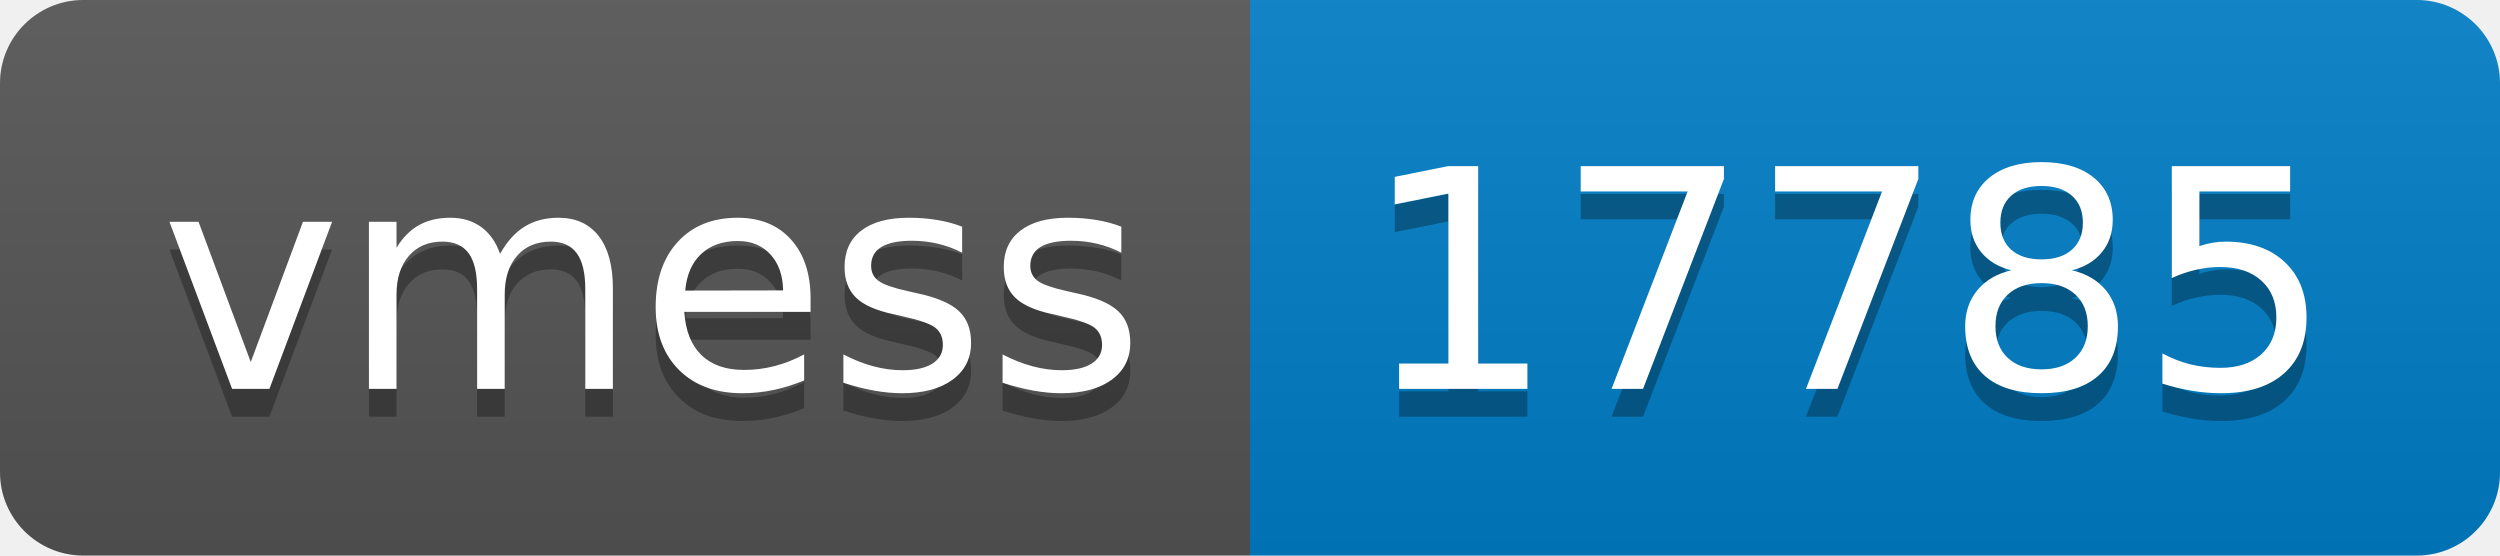
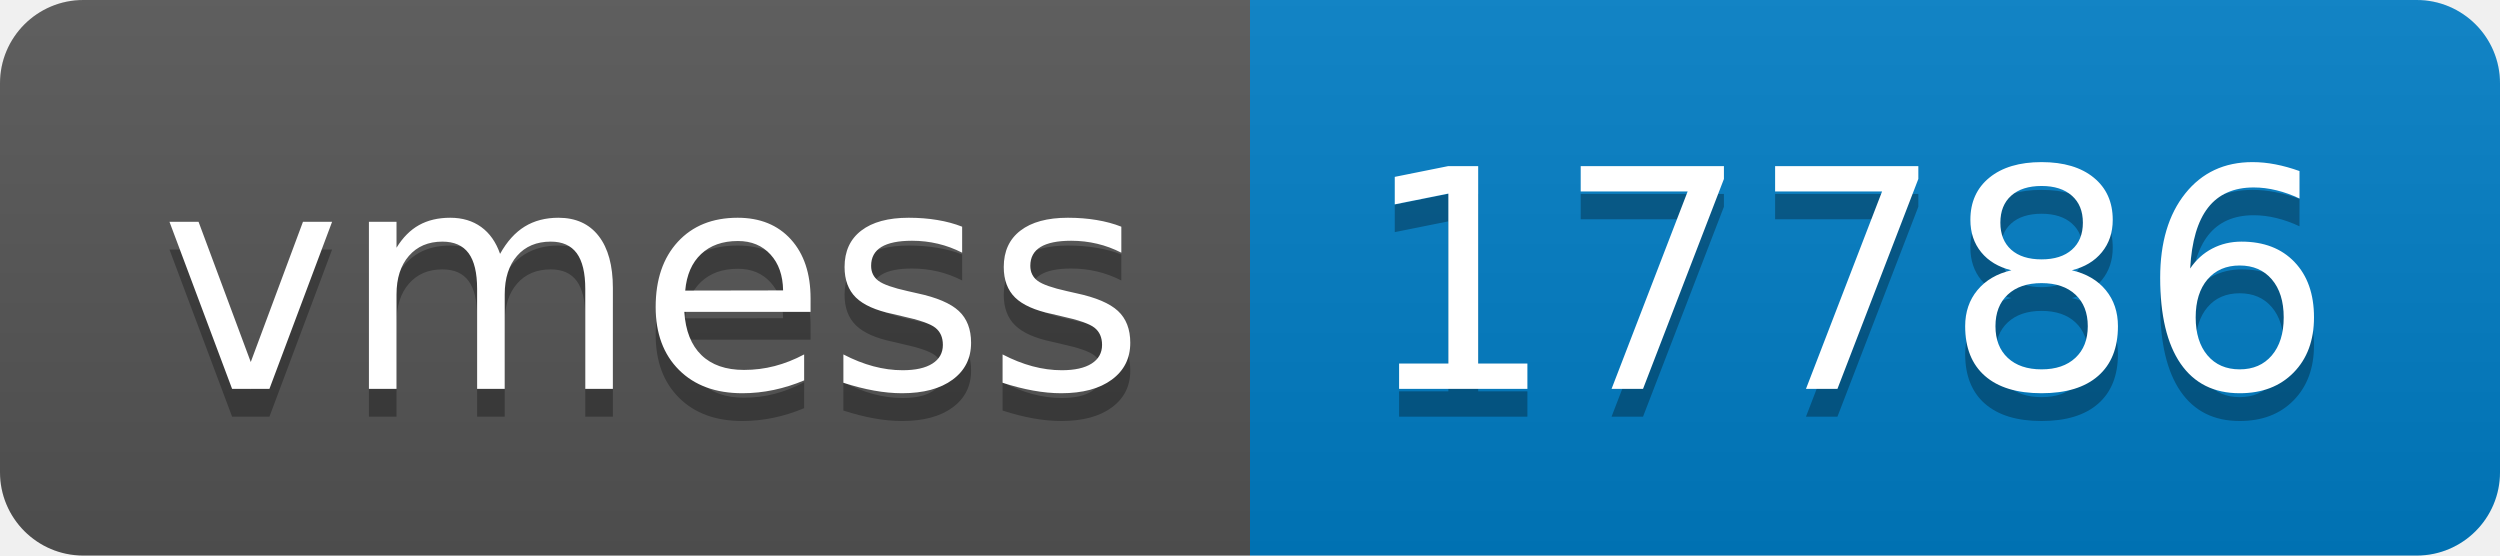
- <svg xmlns="http://www.w3.org/2000/svg" width="90" height="20" role="img" aria-label="vmess: 17785">
+ <svg xmlns="http://www.w3.org/2000/svg" width="90" height="20" role="img" aria-label="vmess: 17786">
  <linearGradient id="s" x2="0" y2="100%">
    <stop offset="0" stop-color="#bbb" stop-opacity=".1" />
    <stop offset="1" stop-opacity=".1" />
  </linearGradient>
  <clipPath id="r">
    <rect width="90" height="20" rx="3" fill="#fff" />
  </clipPath>
  <g clip-path="url(#r)">
    <rect width="45" height="20" fill="#555" />
    <rect x="45" width="45" height="20" fill="#007ec6" />
    <rect width="90" height="20" fill="url(#s)" />
  </g>
  <g fill="#fff" text-anchor="middle" font-family="Verdana,Geneva,DejaVu Sans,sans-serif" text-rendering="geometricPrecision" font-size="110">
    <text aria-hidden="true" x="235" y="150" fill="#010101" fill-opacity=".3" transform="scale(.1)" textLength="350">vmess</text>
    <text x="235" y="140" transform="scale(.1)" fill="#fff" textLength="350">vmess</text>
-     <text aria-hidden="true" x="665" y="150" fill="#010101" fill-opacity=".3" transform="scale(.1)" textLength="350">17785</text>
-     <text x="665" y="140" transform="scale(.1)" fill="#fff" textLength="350">17785</text>
+     <text aria-hidden="true" x="665" y="150" fill="#010101" fill-opacity=".3" transform="scale(.1)" textLength="350">17786</text>
+     <text x="665" y="140" transform="scale(.1)" fill="#fff" textLength="350">17786</text>
  </g>
</svg>
